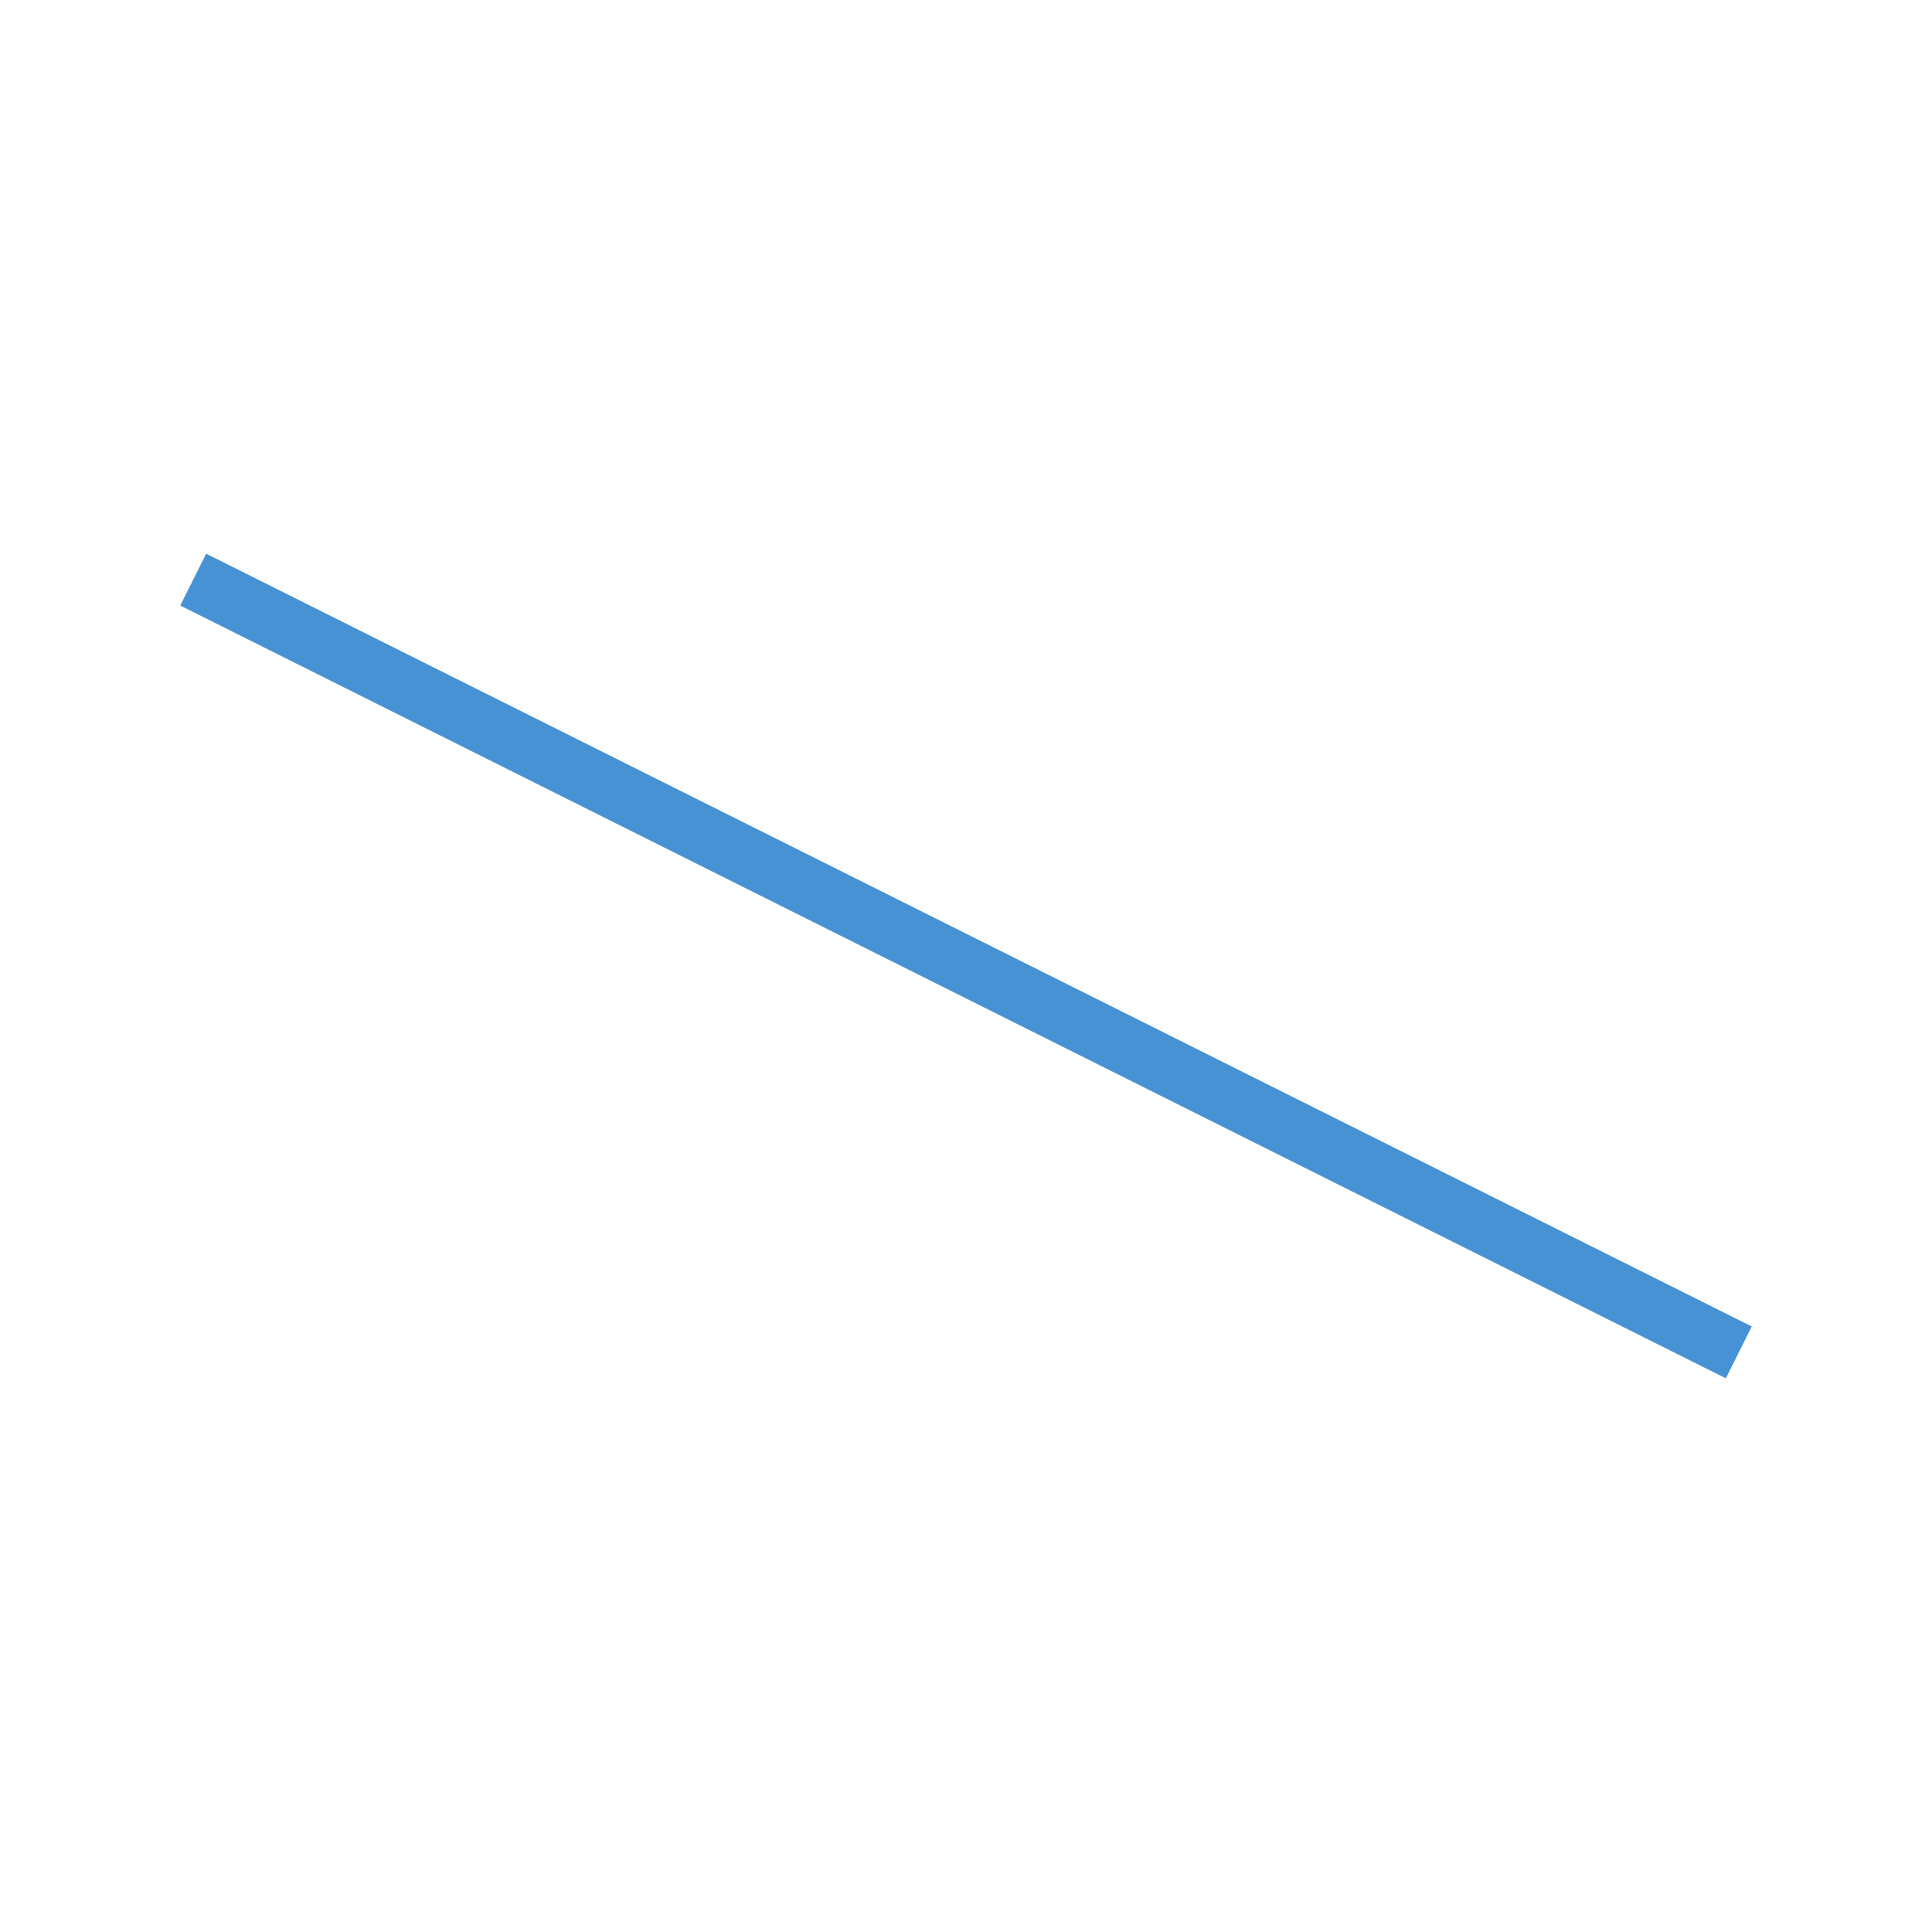
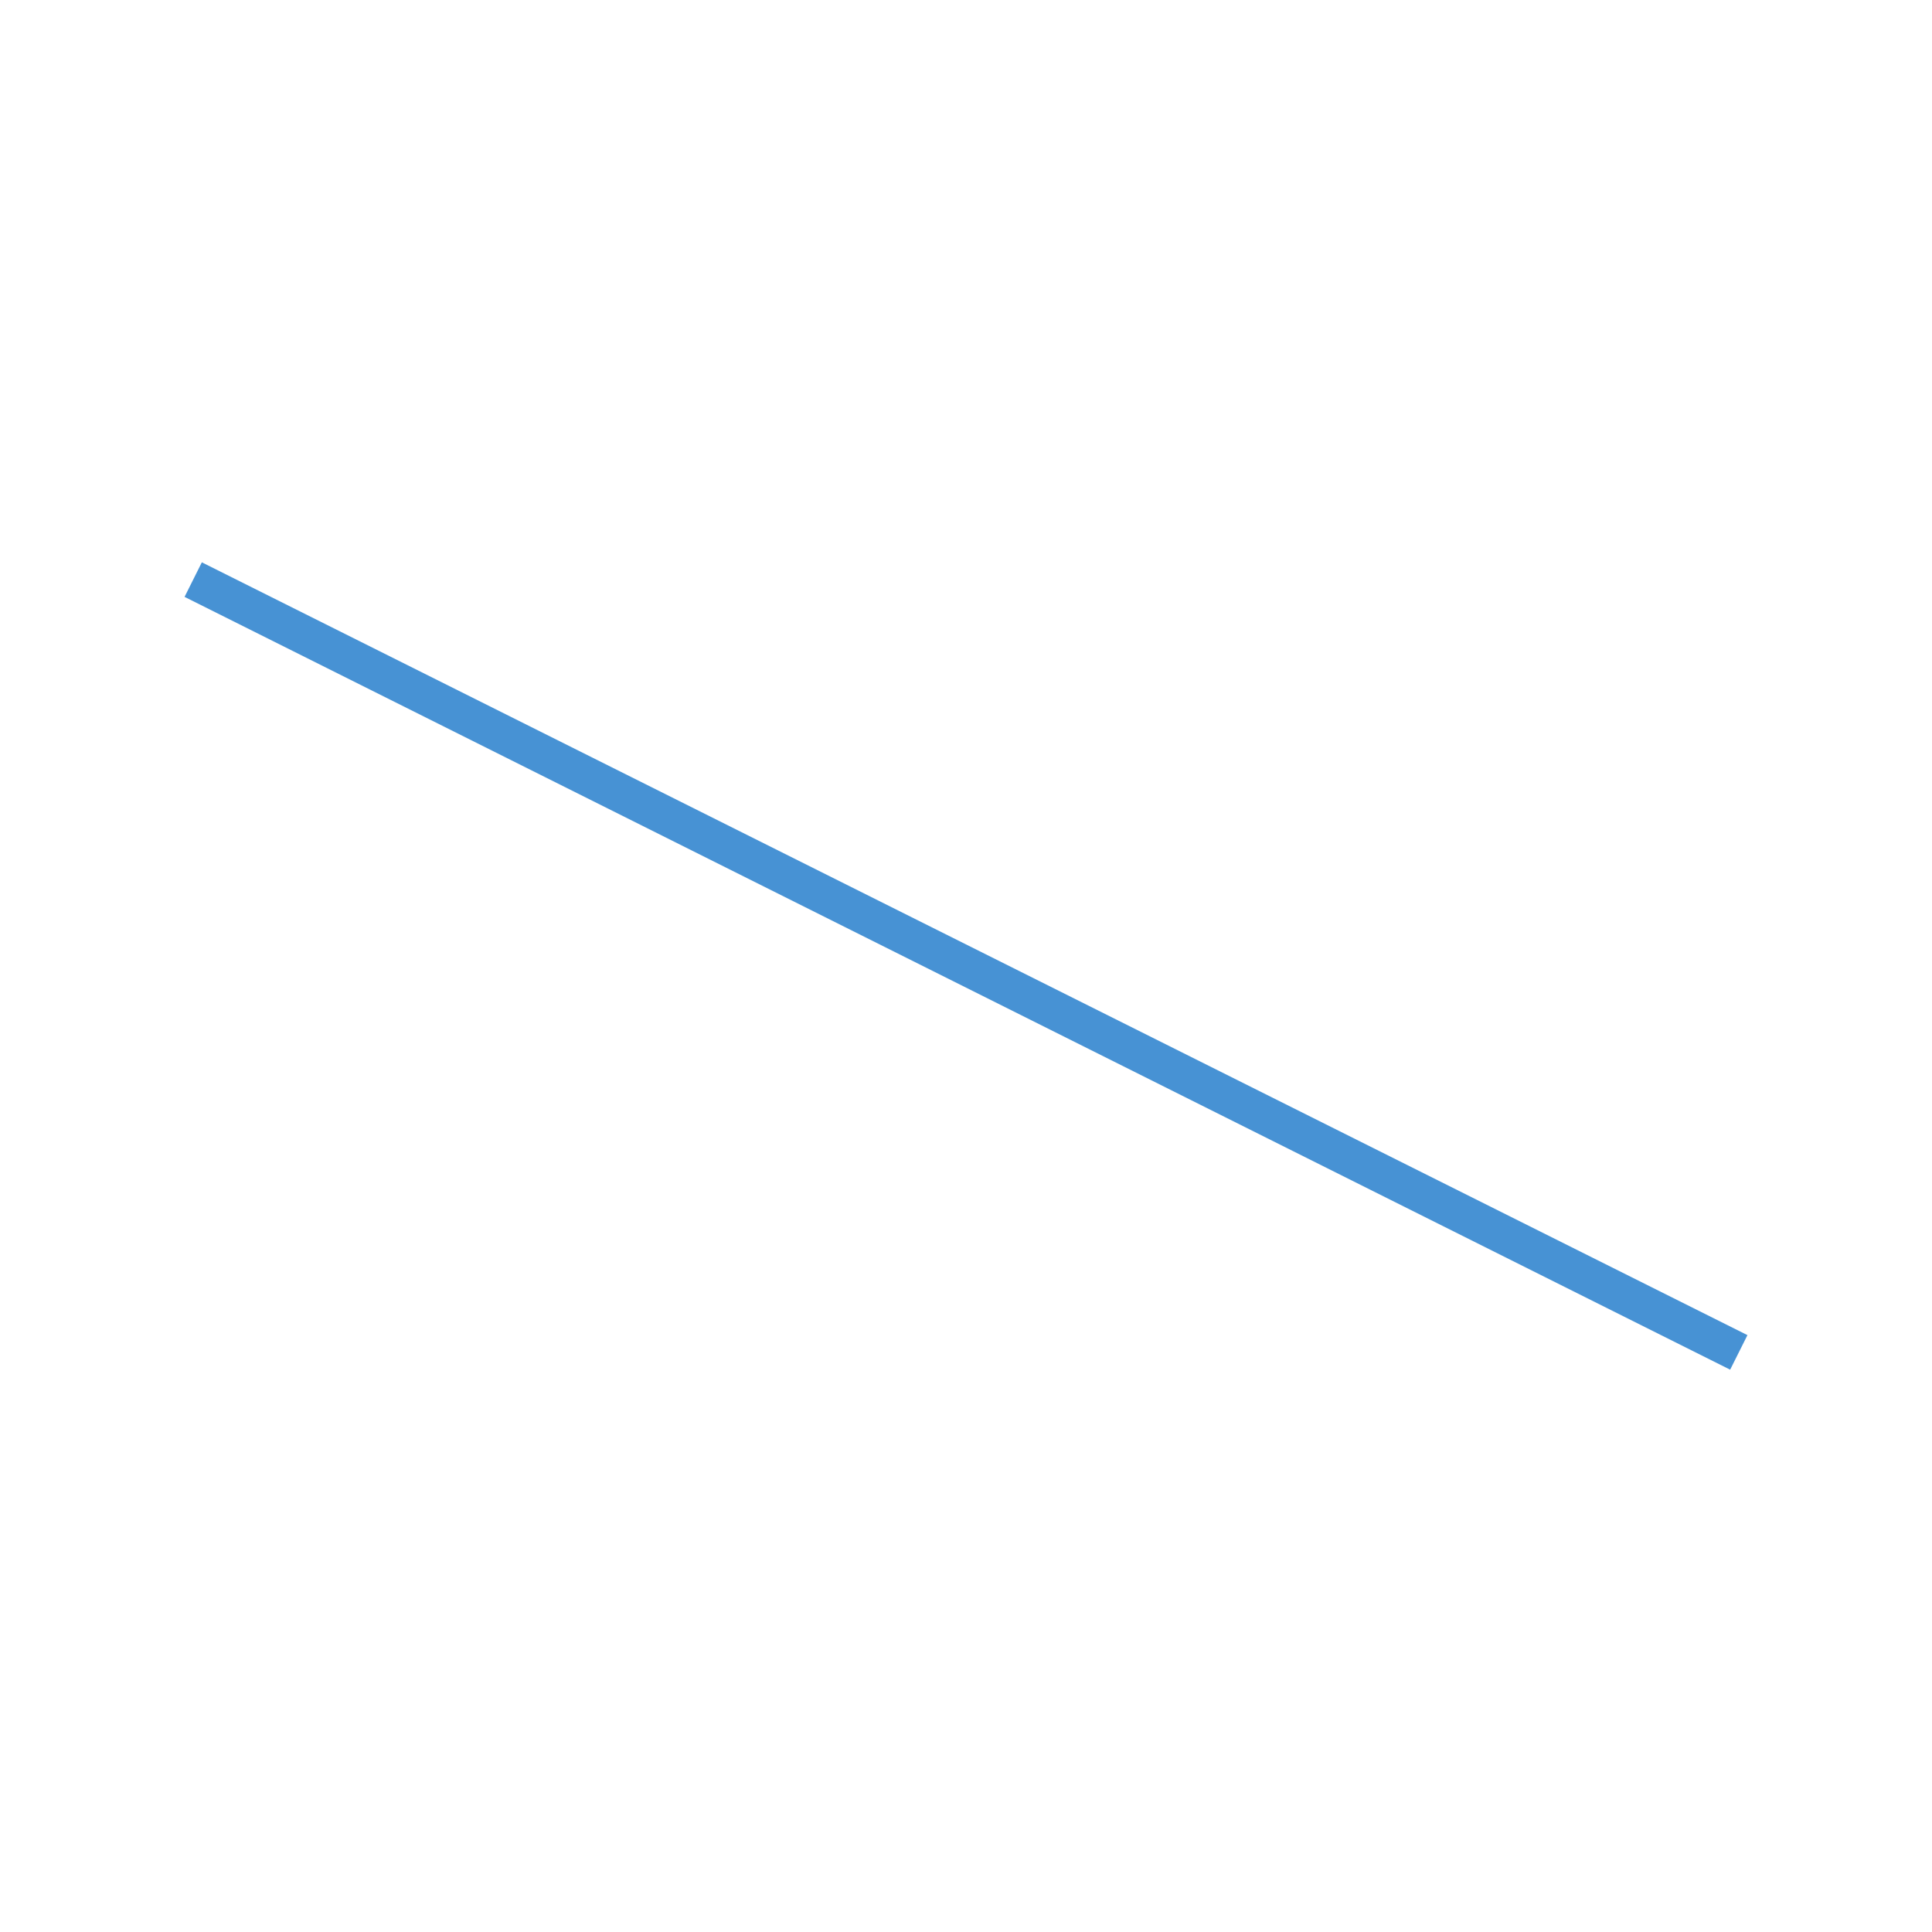
<svg xmlns="http://www.w3.org/2000/svg" viewBox="0 0 100 100">
-   <line x1="10" y1="30" x2="90" y2="70" stroke="#4792d4" stroke-width="3" />
+   <line x1="10" y1="30" x2="90" y2="70" stroke="#4792d4" stroke-width="2" />
</svg>
